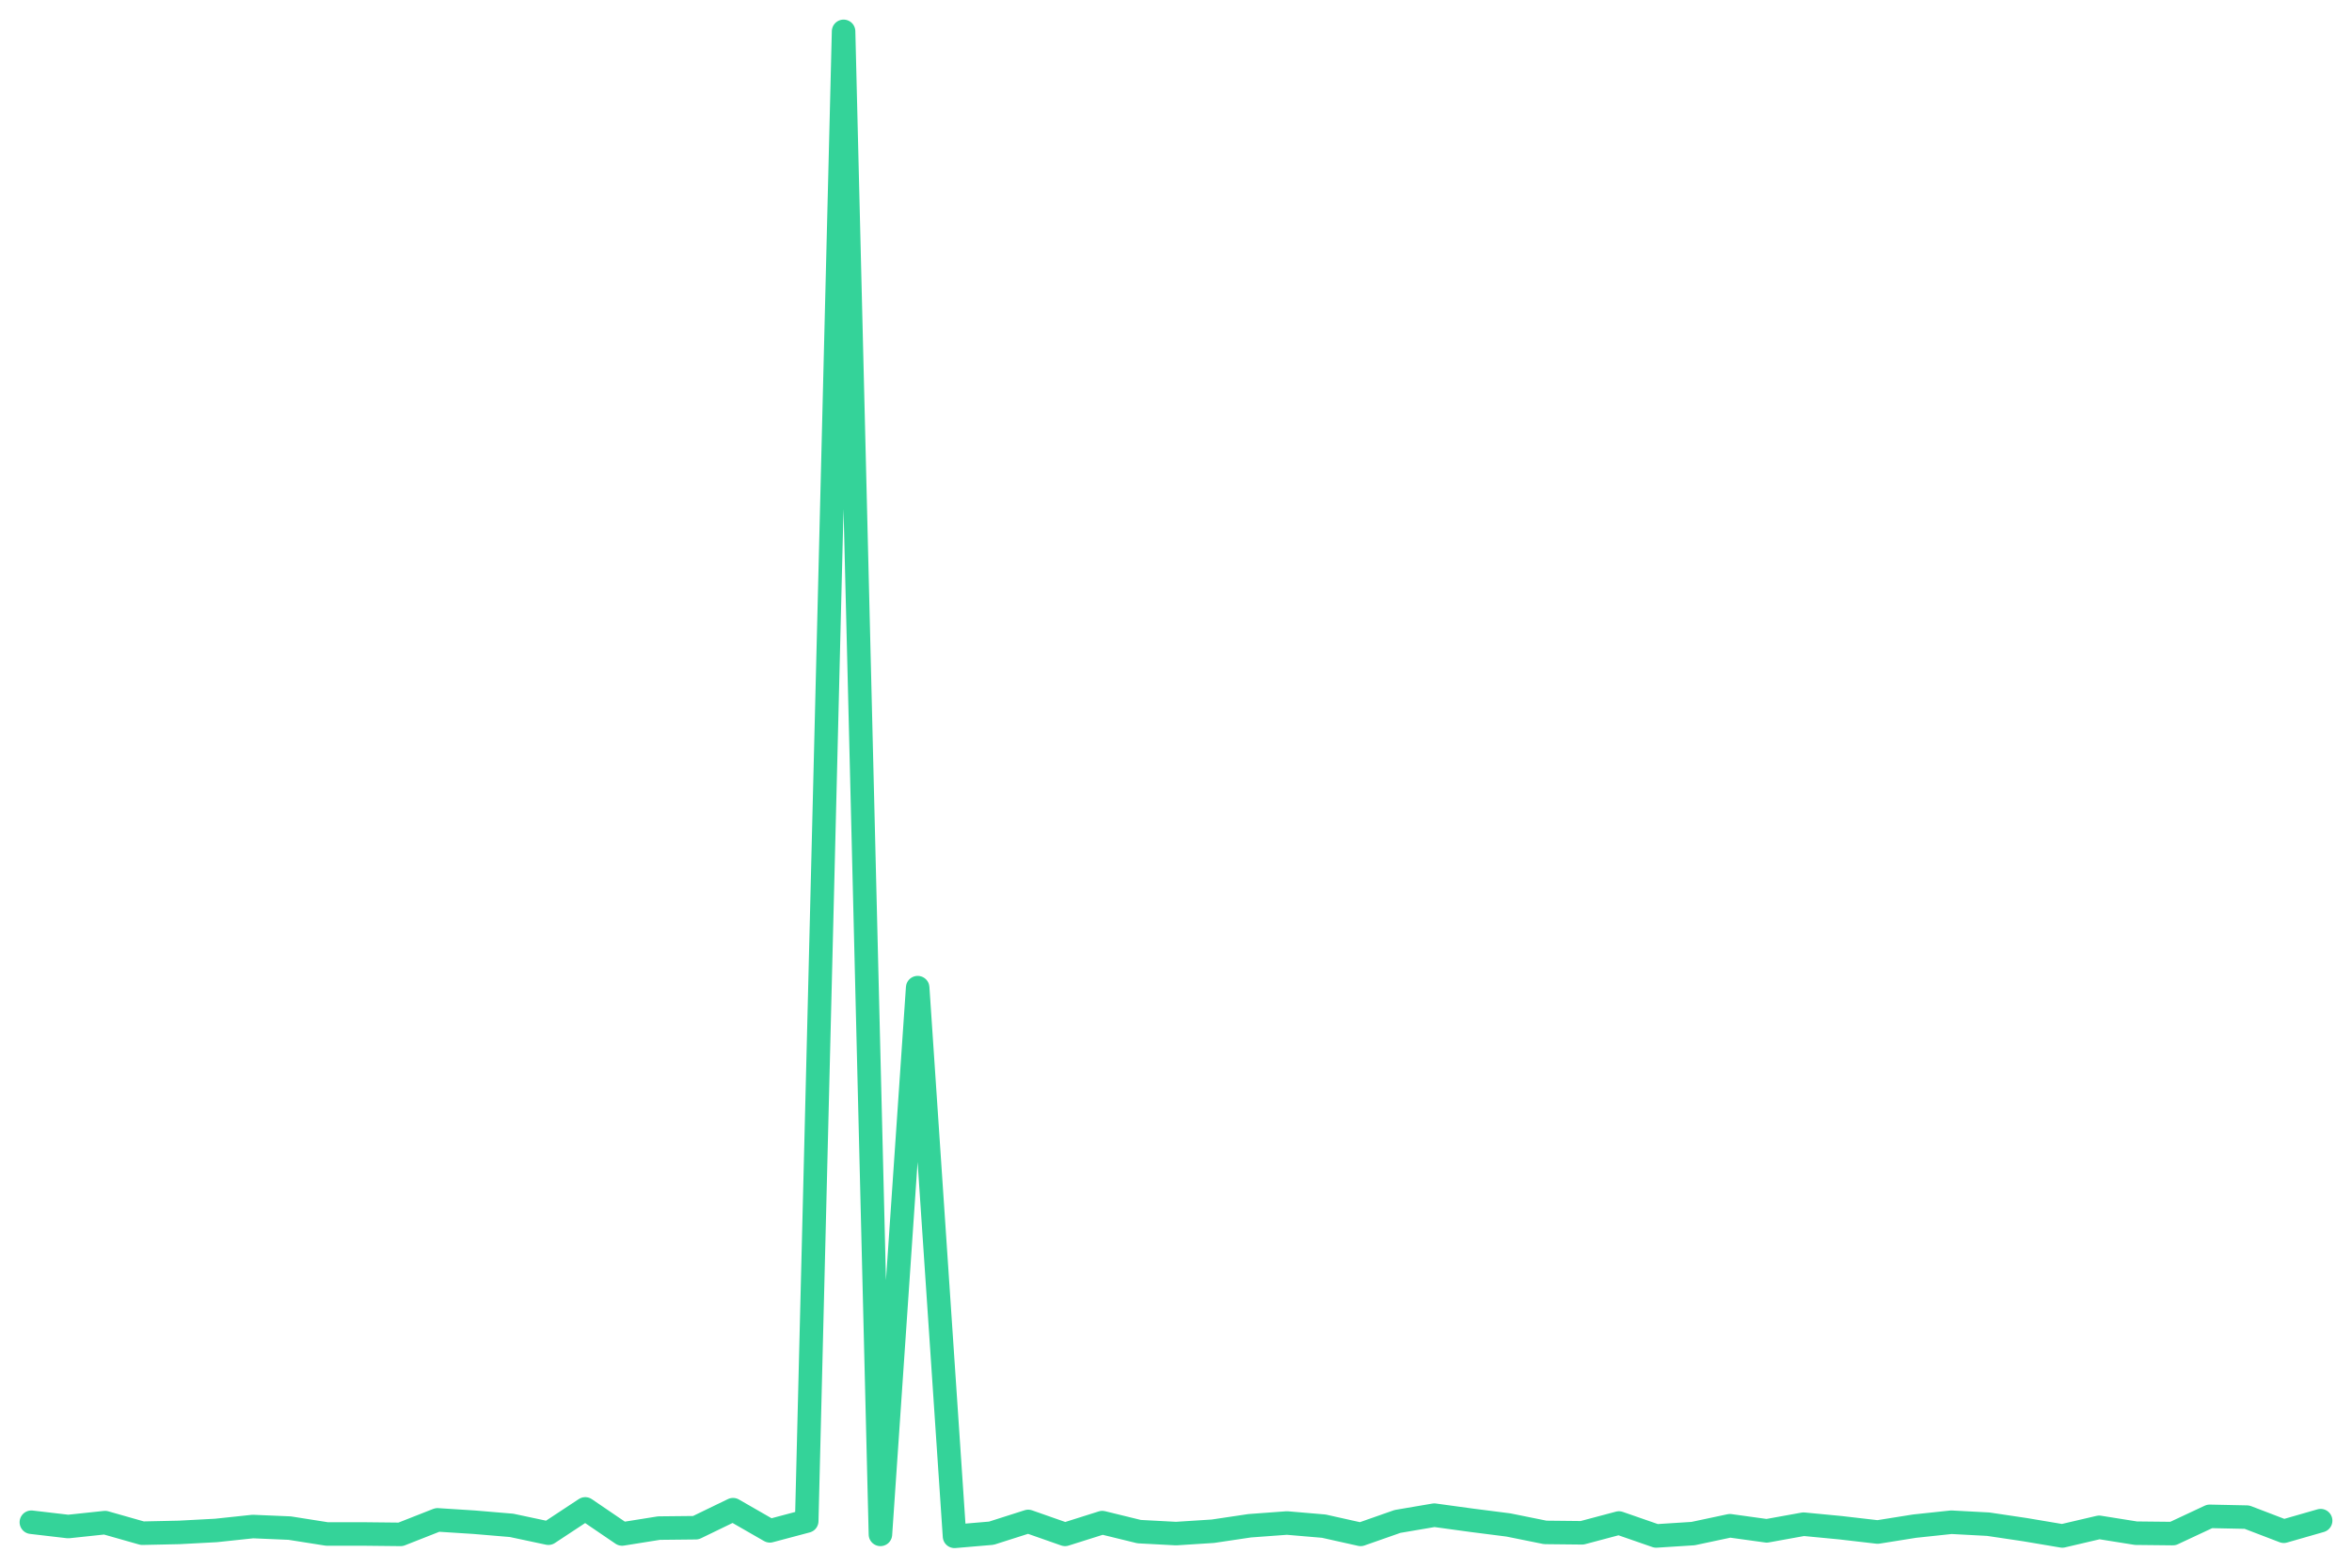
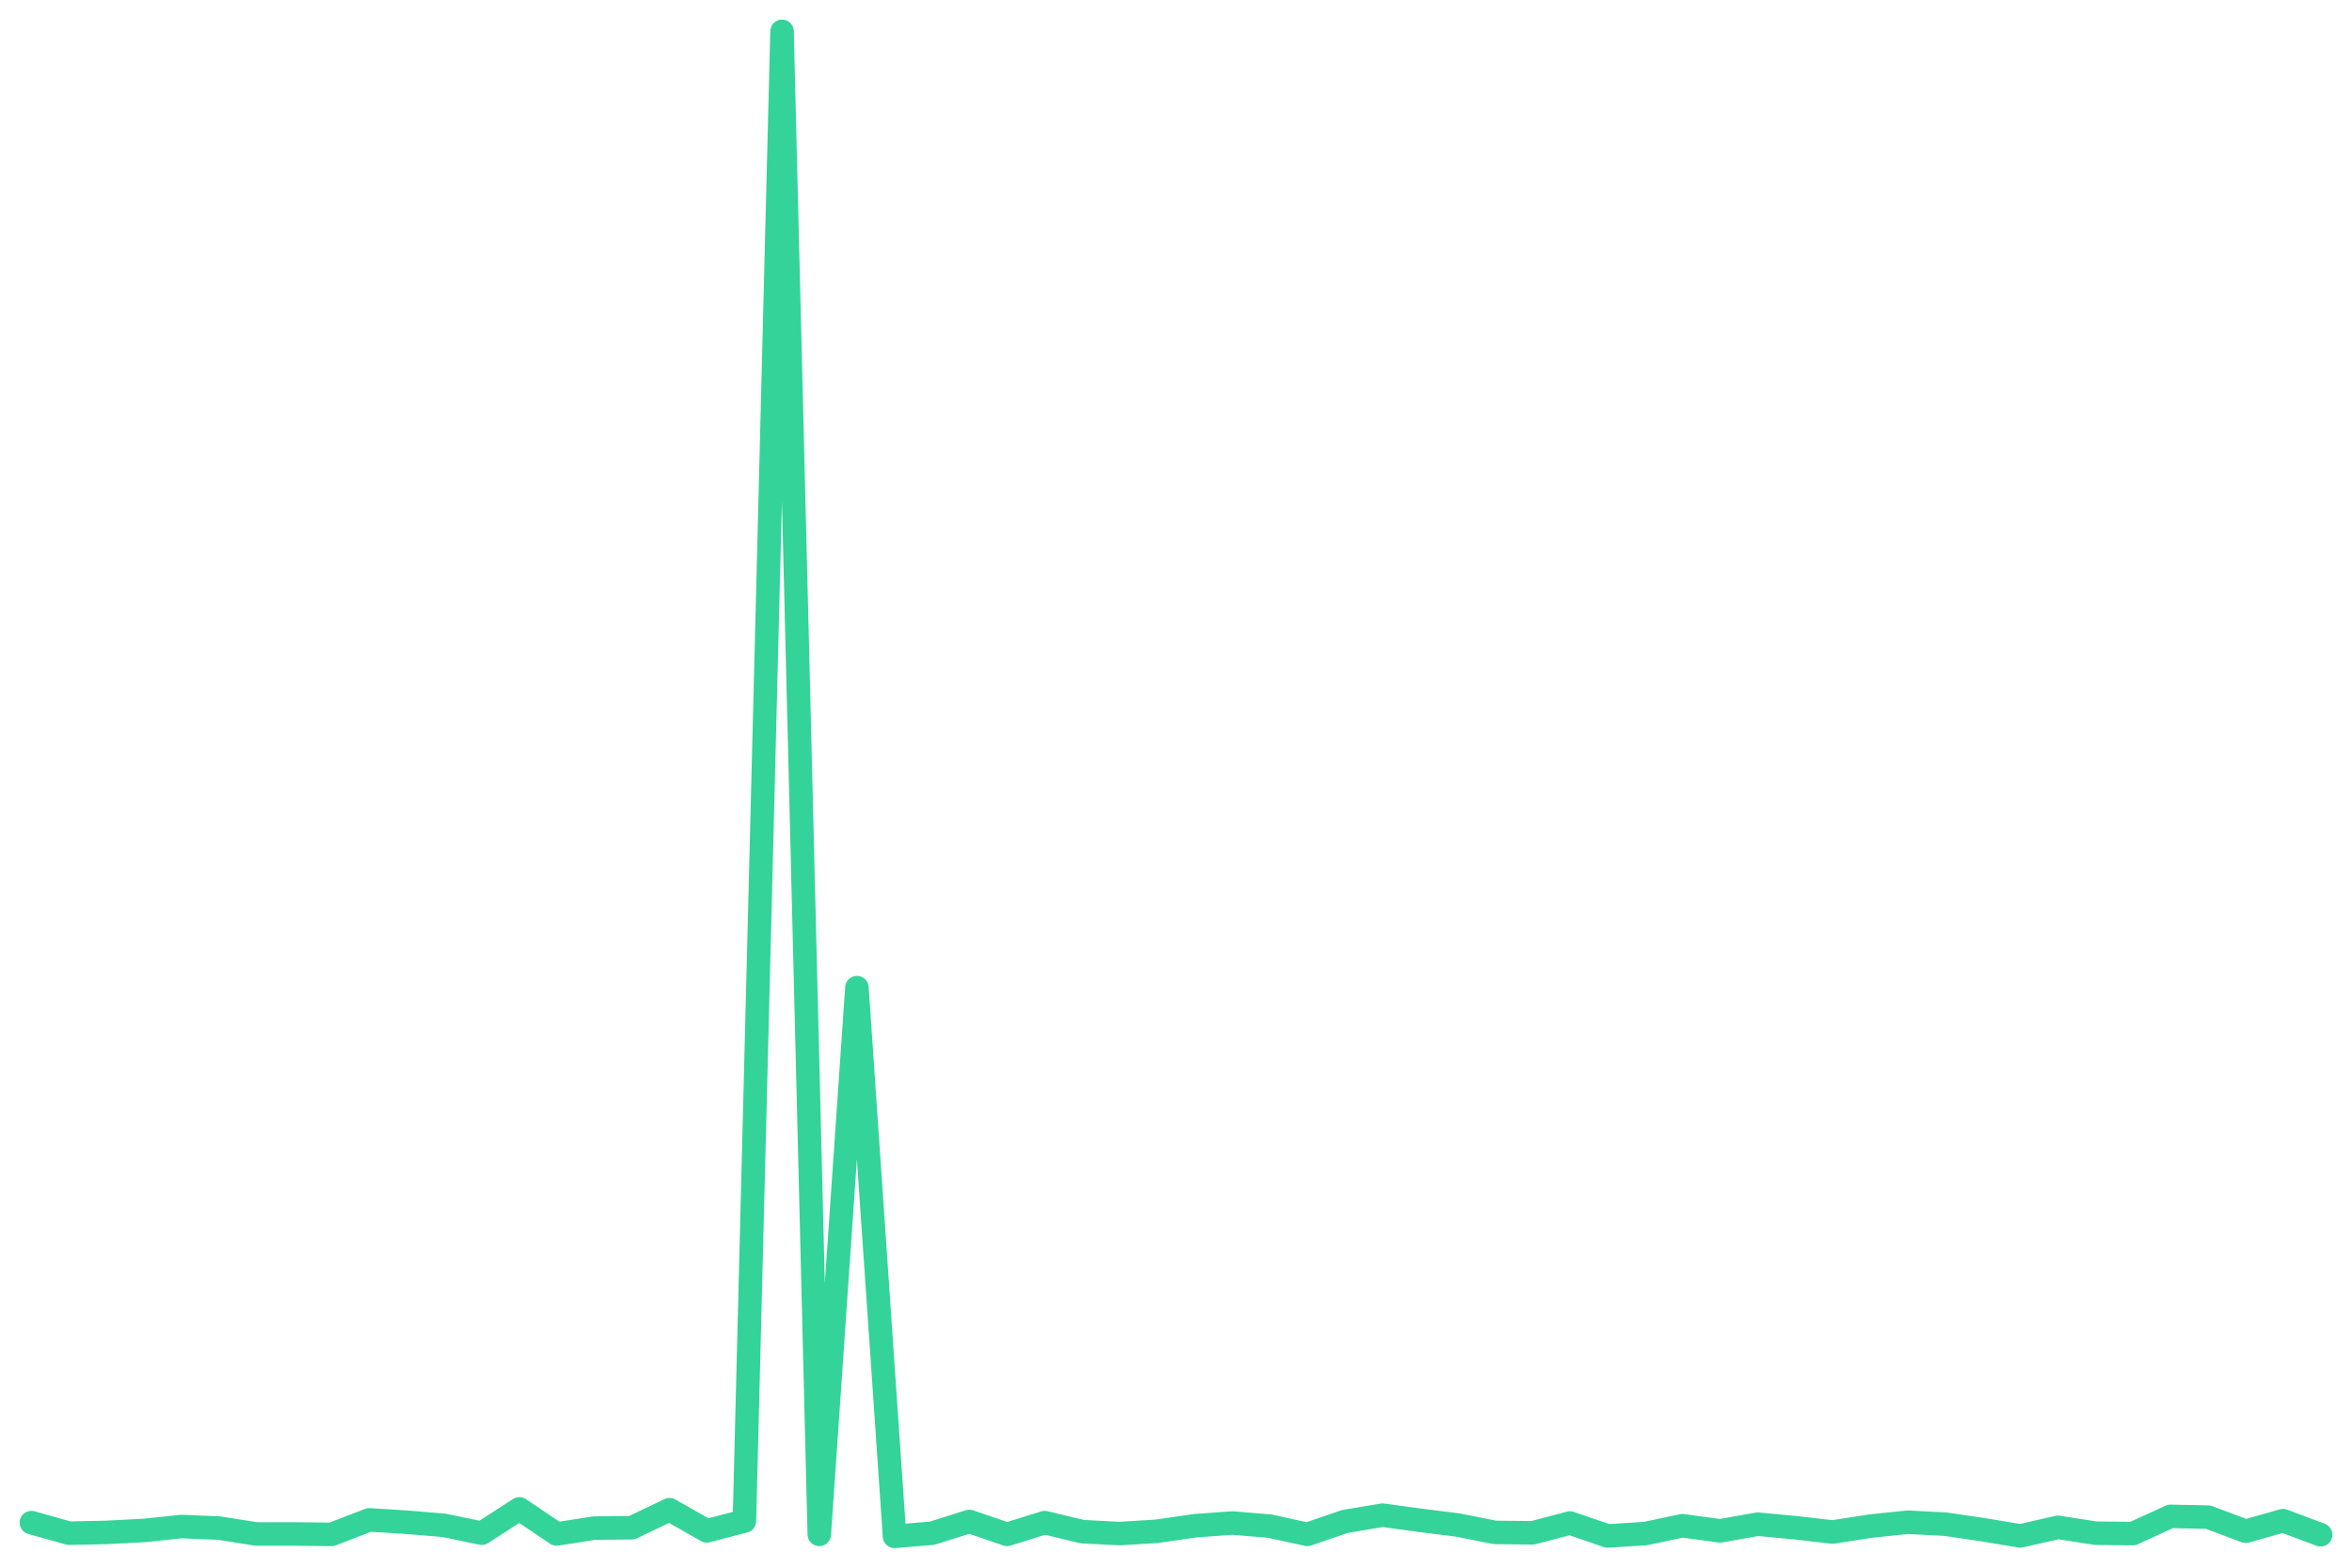
<svg xmlns="http://www.w3.org/2000/svg" viewBox="0 0 600 400" width="600" height="400">
-   <polyline fill="none" stroke="#34d399" stroke-width="6" stroke-linejoin="round" stroke-linecap="round" points="8.0,388.4 17.4,389.5 26.8,388.5 36.3,391.2 45.7,391.0 55.1,390.5 64.5,389.5 73.9,389.9 83.4,391.4 92.8,391.4 102.2,391.5 111.6,387.8 121.0,388.4 130.5,389.2 139.9,391.2 149.3,385.0 158.7,391.4 168.1,389.9 177.5,389.8 187.0,385.2 196.4,390.6 205.8,388.1 215.2,8.0 224.6,391.5 234.1,252.0 243.5,392.0 252.9,391.2 262.3,388.2 271.7,391.5 281.2,388.5 290.6,390.8 300.0,391.3 309.4,390.7 318.8,389.3 328.3,388.6 337.7,389.4 347.1,391.5 356.5,388.2 365.9,386.6 375.4,387.9 384.8,389.1 394.2,391.0 403.6,391.1 413.0,388.6 422.5,391.9 431.9,391.3 441.3,389.3 450.7,390.6 460.1,388.9 469.5,389.8 479.0,390.9 488.4,389.4 497.8,388.4 507.2,388.9 516.6,390.3 526.1,391.9 535.5,389.7 544.9,391.2 554.3,391.3 563.7,386.9 573.2,387.1 582.6,390.7 592.0,388.0" />
+   <polyline fill="none" stroke="#34d399" stroke-width="6" stroke-linejoin="round" stroke-linecap="round" points="8.0,388.5 17.6,391.2 27.1,391.0 36.7,390.5 46.3,389.5 55.9,389.9 65.4,391.4 75.0,391.4 84.6,391.5 94.2,387.8 103.7,388.4 113.3,389.2 122.9,391.2 132.5,385.0 142.0,391.4 151.6,389.9 161.2,389.8 170.8,385.2 180.3,390.6 189.9,388.1 199.5,8.0 209.0,391.5 218.6,252.0 228.2,392.0 237.8,391.2 247.3,388.2 256.9,391.5 266.5,388.5 276.1,390.8 285.6,391.3 295.2,390.7 304.8,389.3 314.4,388.6 323.9,389.4 333.5,391.5 343.1,388.2 352.7,386.6 362.2,387.9 371.8,389.1 381.4,391.0 391.0,391.1 400.5,388.6 410.1,391.9 419.7,391.3 429.2,389.3 438.8,390.6 448.4,388.9 458.0,389.8 467.5,390.9 477.1,389.4 486.7,388.4 496.3,388.9 505.8,390.3 515.4,391.9 525.0,389.7 534.6,391.2 544.1,391.3 553.7,386.9 563.3,387.1 572.9,390.7 582.4,388.0 592.0,391.6" />
</svg>
